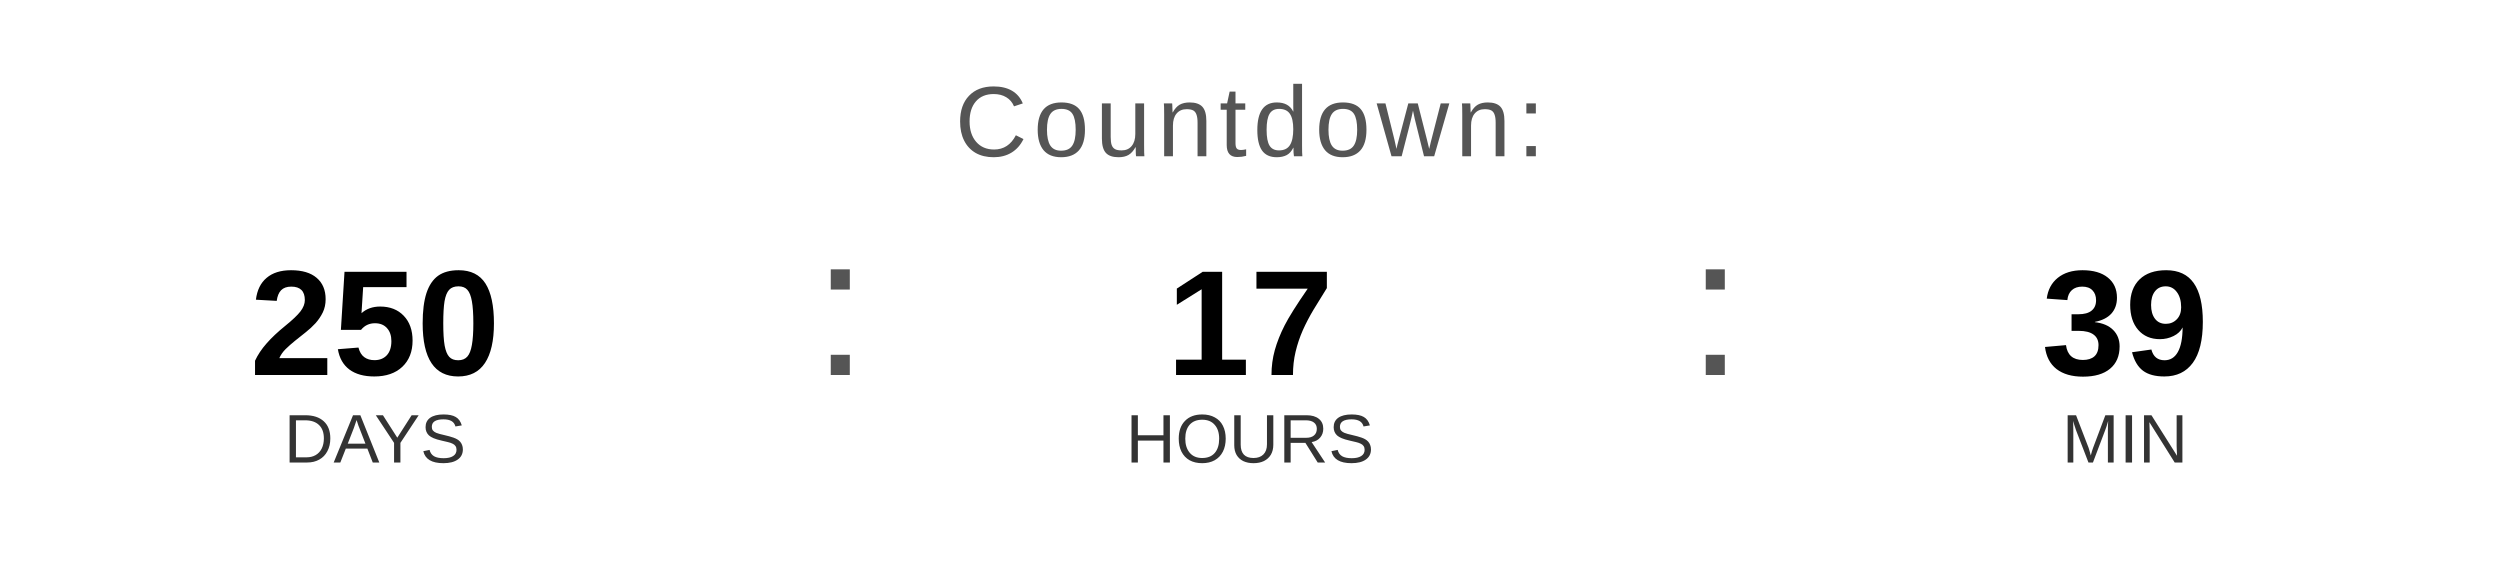
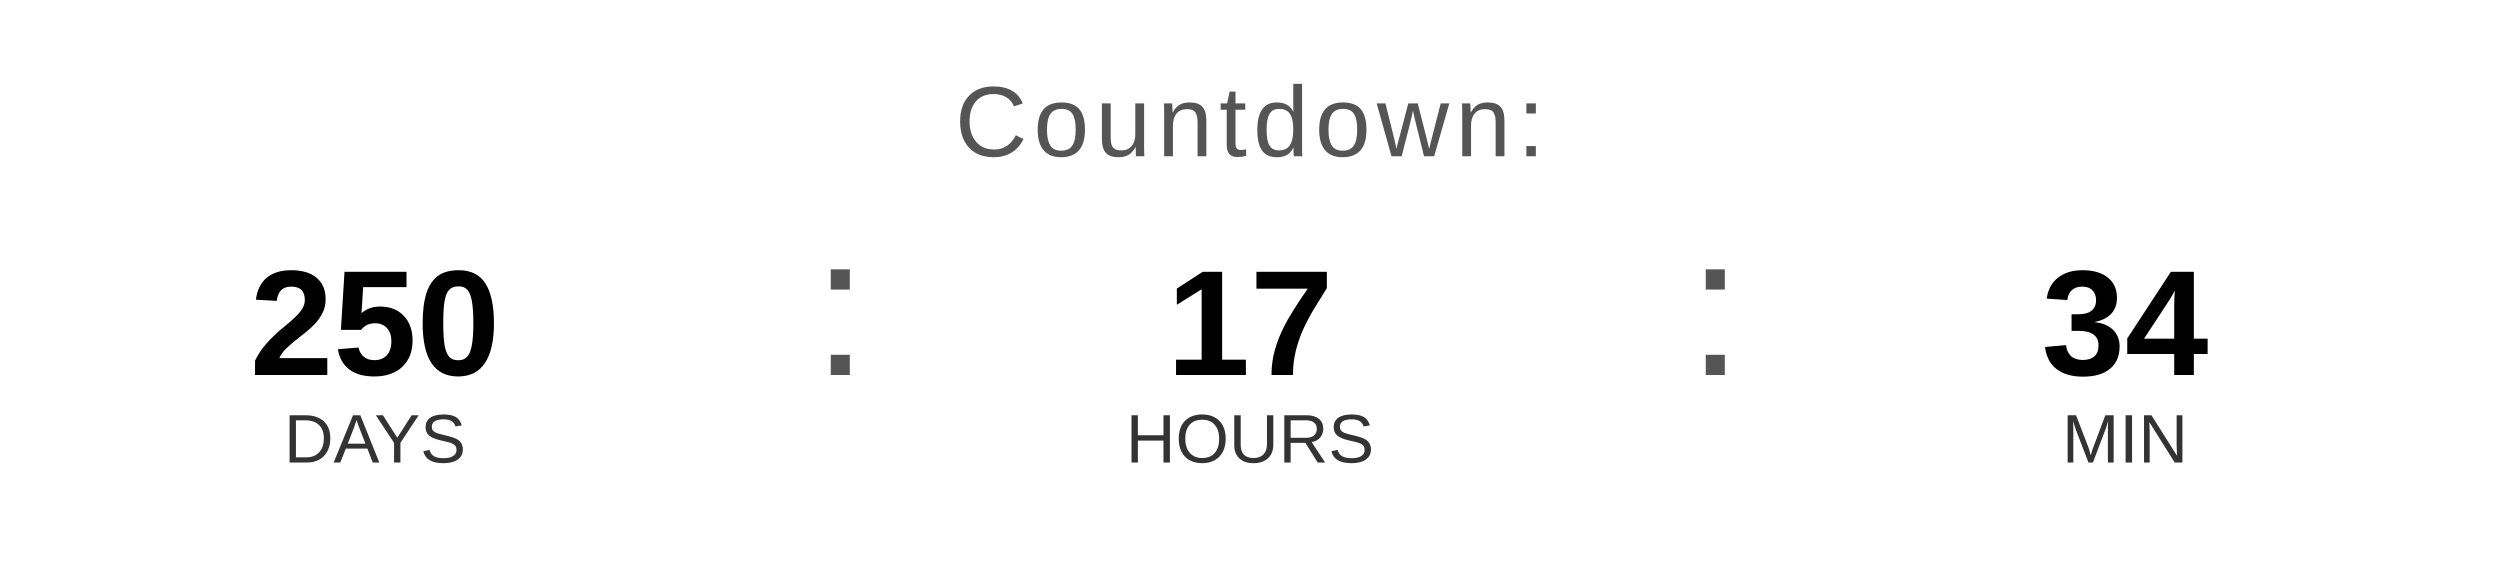
<svg xmlns="http://www.w3.org/2000/svg" width="400" height="90" viewBox="0 0 400 90">
  <text x="200" y="25" font-family="Arial, Helvetica, sans-serif" font-size="16" fill="#555555" text-anchor="middle" letter-spacing="1">
    Countdown:
  </text>
  <text x="60" y="60" font-family="Arial, Helvetica, sans-serif" font-size="24" font-weight="bold" fill="#000000" text-anchor="middle">250</text>
  <text x="60" y="74" font-family="Arial, Helvetica, sans-serif" font-size="11" fill="#333333" text-anchor="middle">DAYS</text>
  <text x="130" y="60" font-family="Arial, sans-serif" font-size="32" fill="#555555">:</text>
  <text x="200" y="60" font-family="Arial, Helvetica, sans-serif" font-size="24" font-weight="bold" fill="#000000" text-anchor="middle">17</text>
  <text x="200" y="74" font-family="Arial, Helvetica, sans-serif" font-size="11" fill="#333333" text-anchor="middle">HOURS</text>
  <text x="270" y="60" font-family="Arial, sans-serif" font-size="32" fill="#555555">:</text>
-   <text x="340" y="60" font-family="Arial, Helvetica, sans-serif" font-size="24" font-weight="bold" fill="#000000" text-anchor="middle">39</text>
+   <text x="340" y="60" font-family="Arial, Helvetica, sans-serif" font-size="24" font-weight="bold" fill="#000000" text-anchor="middle">34</text>
  <text x="340" y="74" font-family="Arial, Helvetica, sans-serif" font-size="11" fill="#333333" text-anchor="middle">MIN</text>
</svg>
